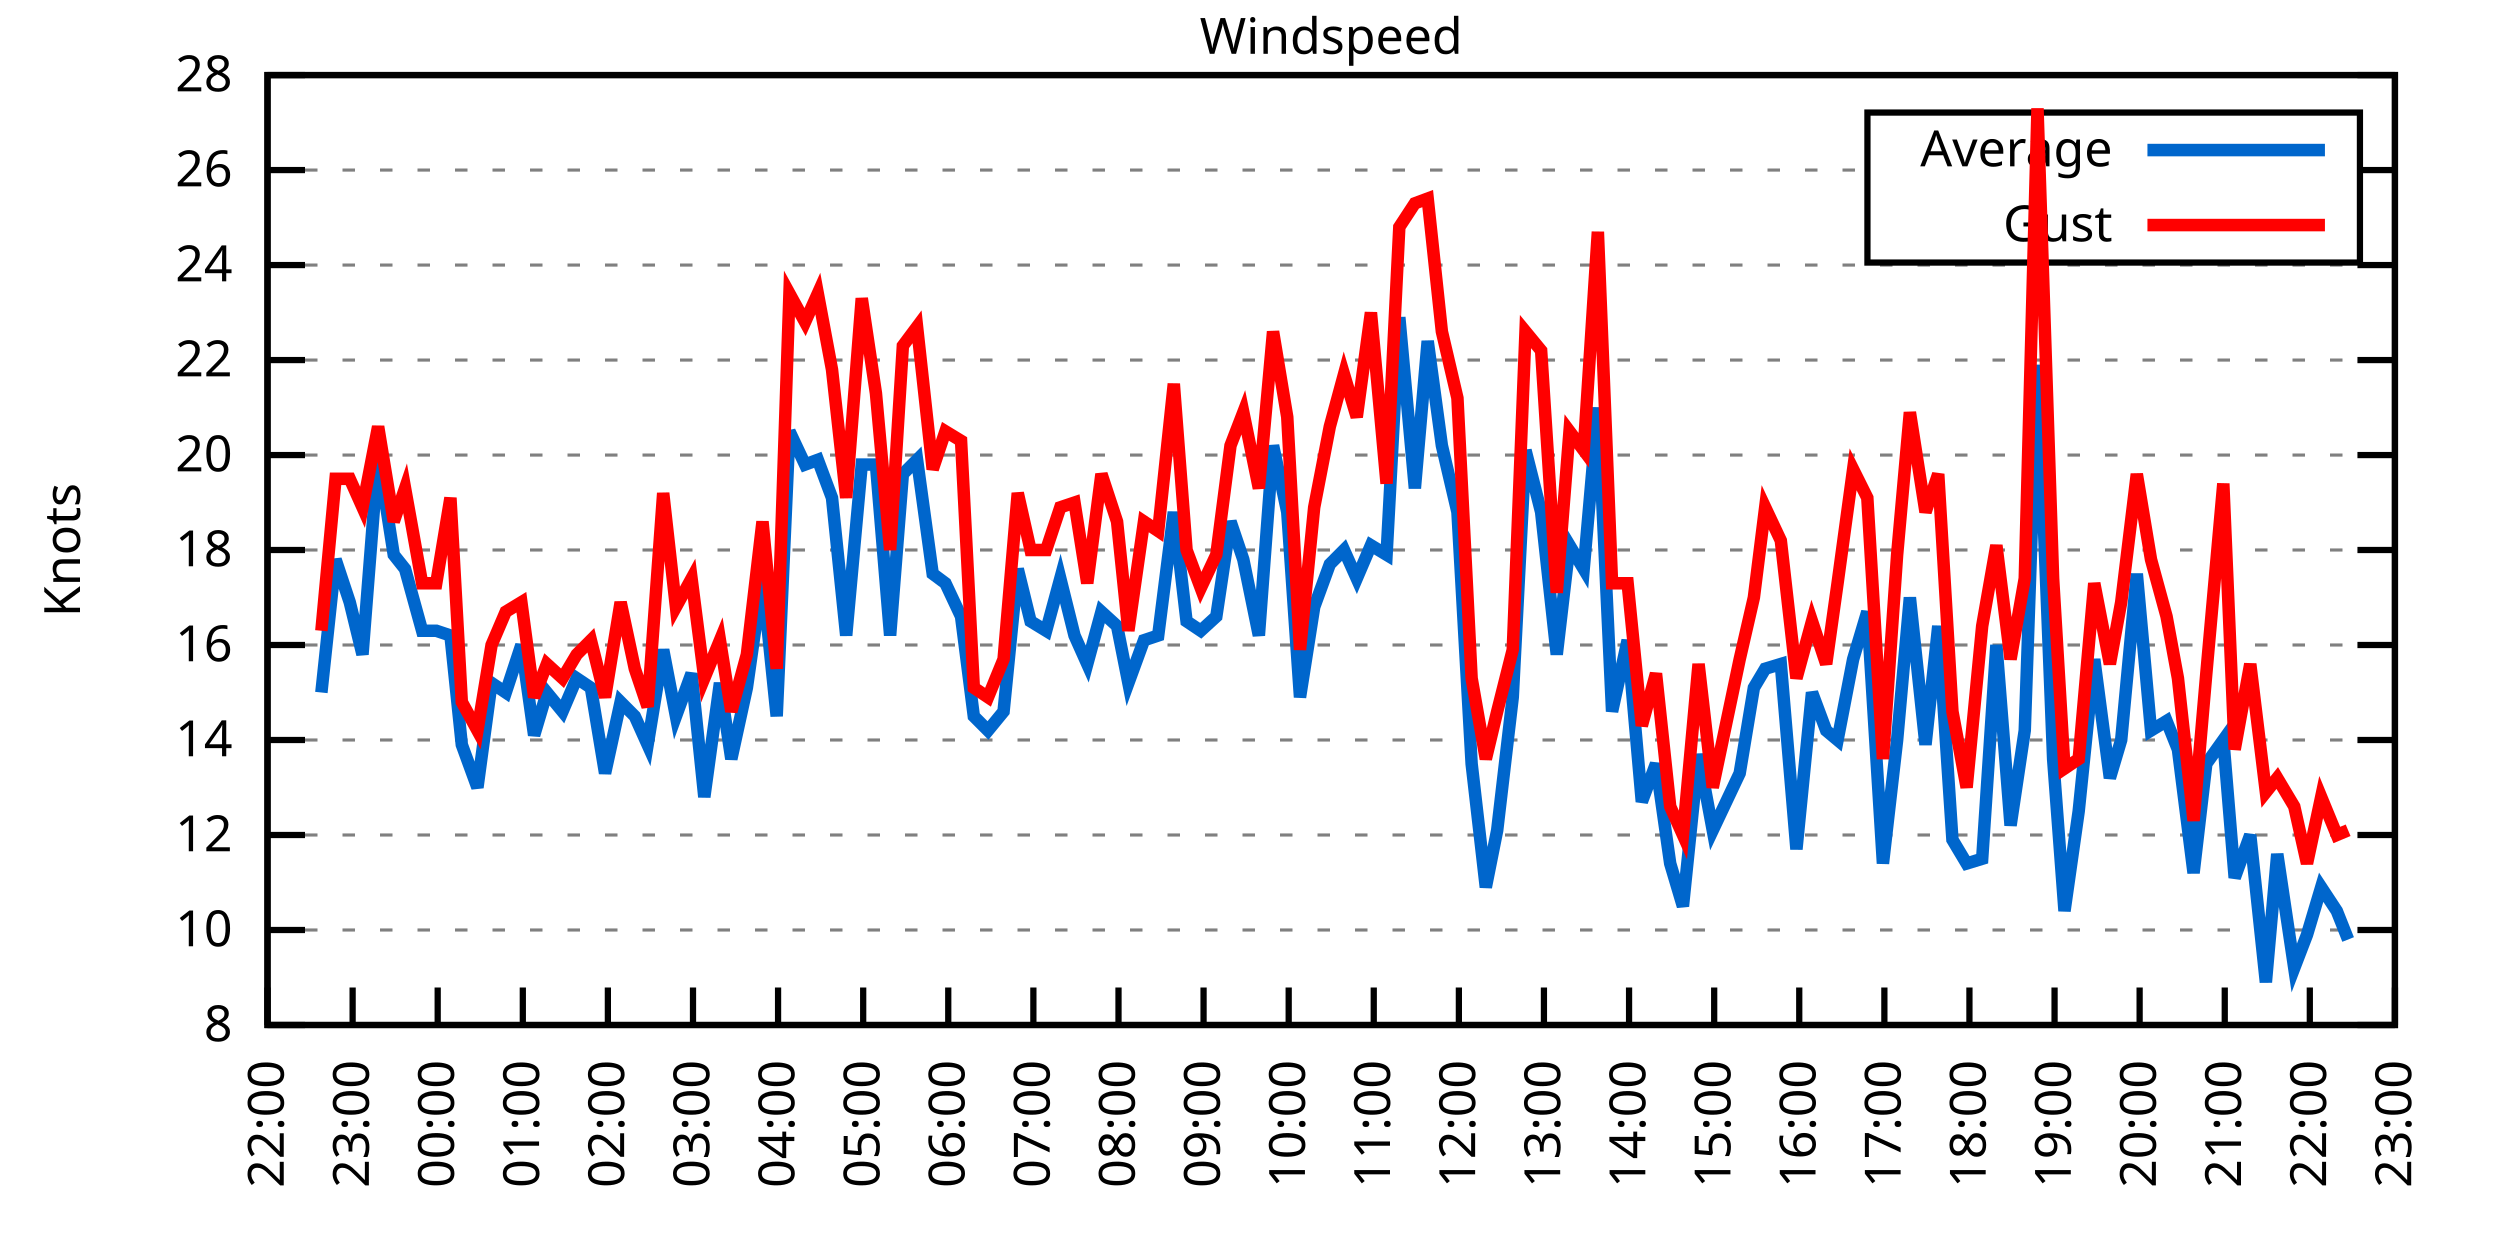
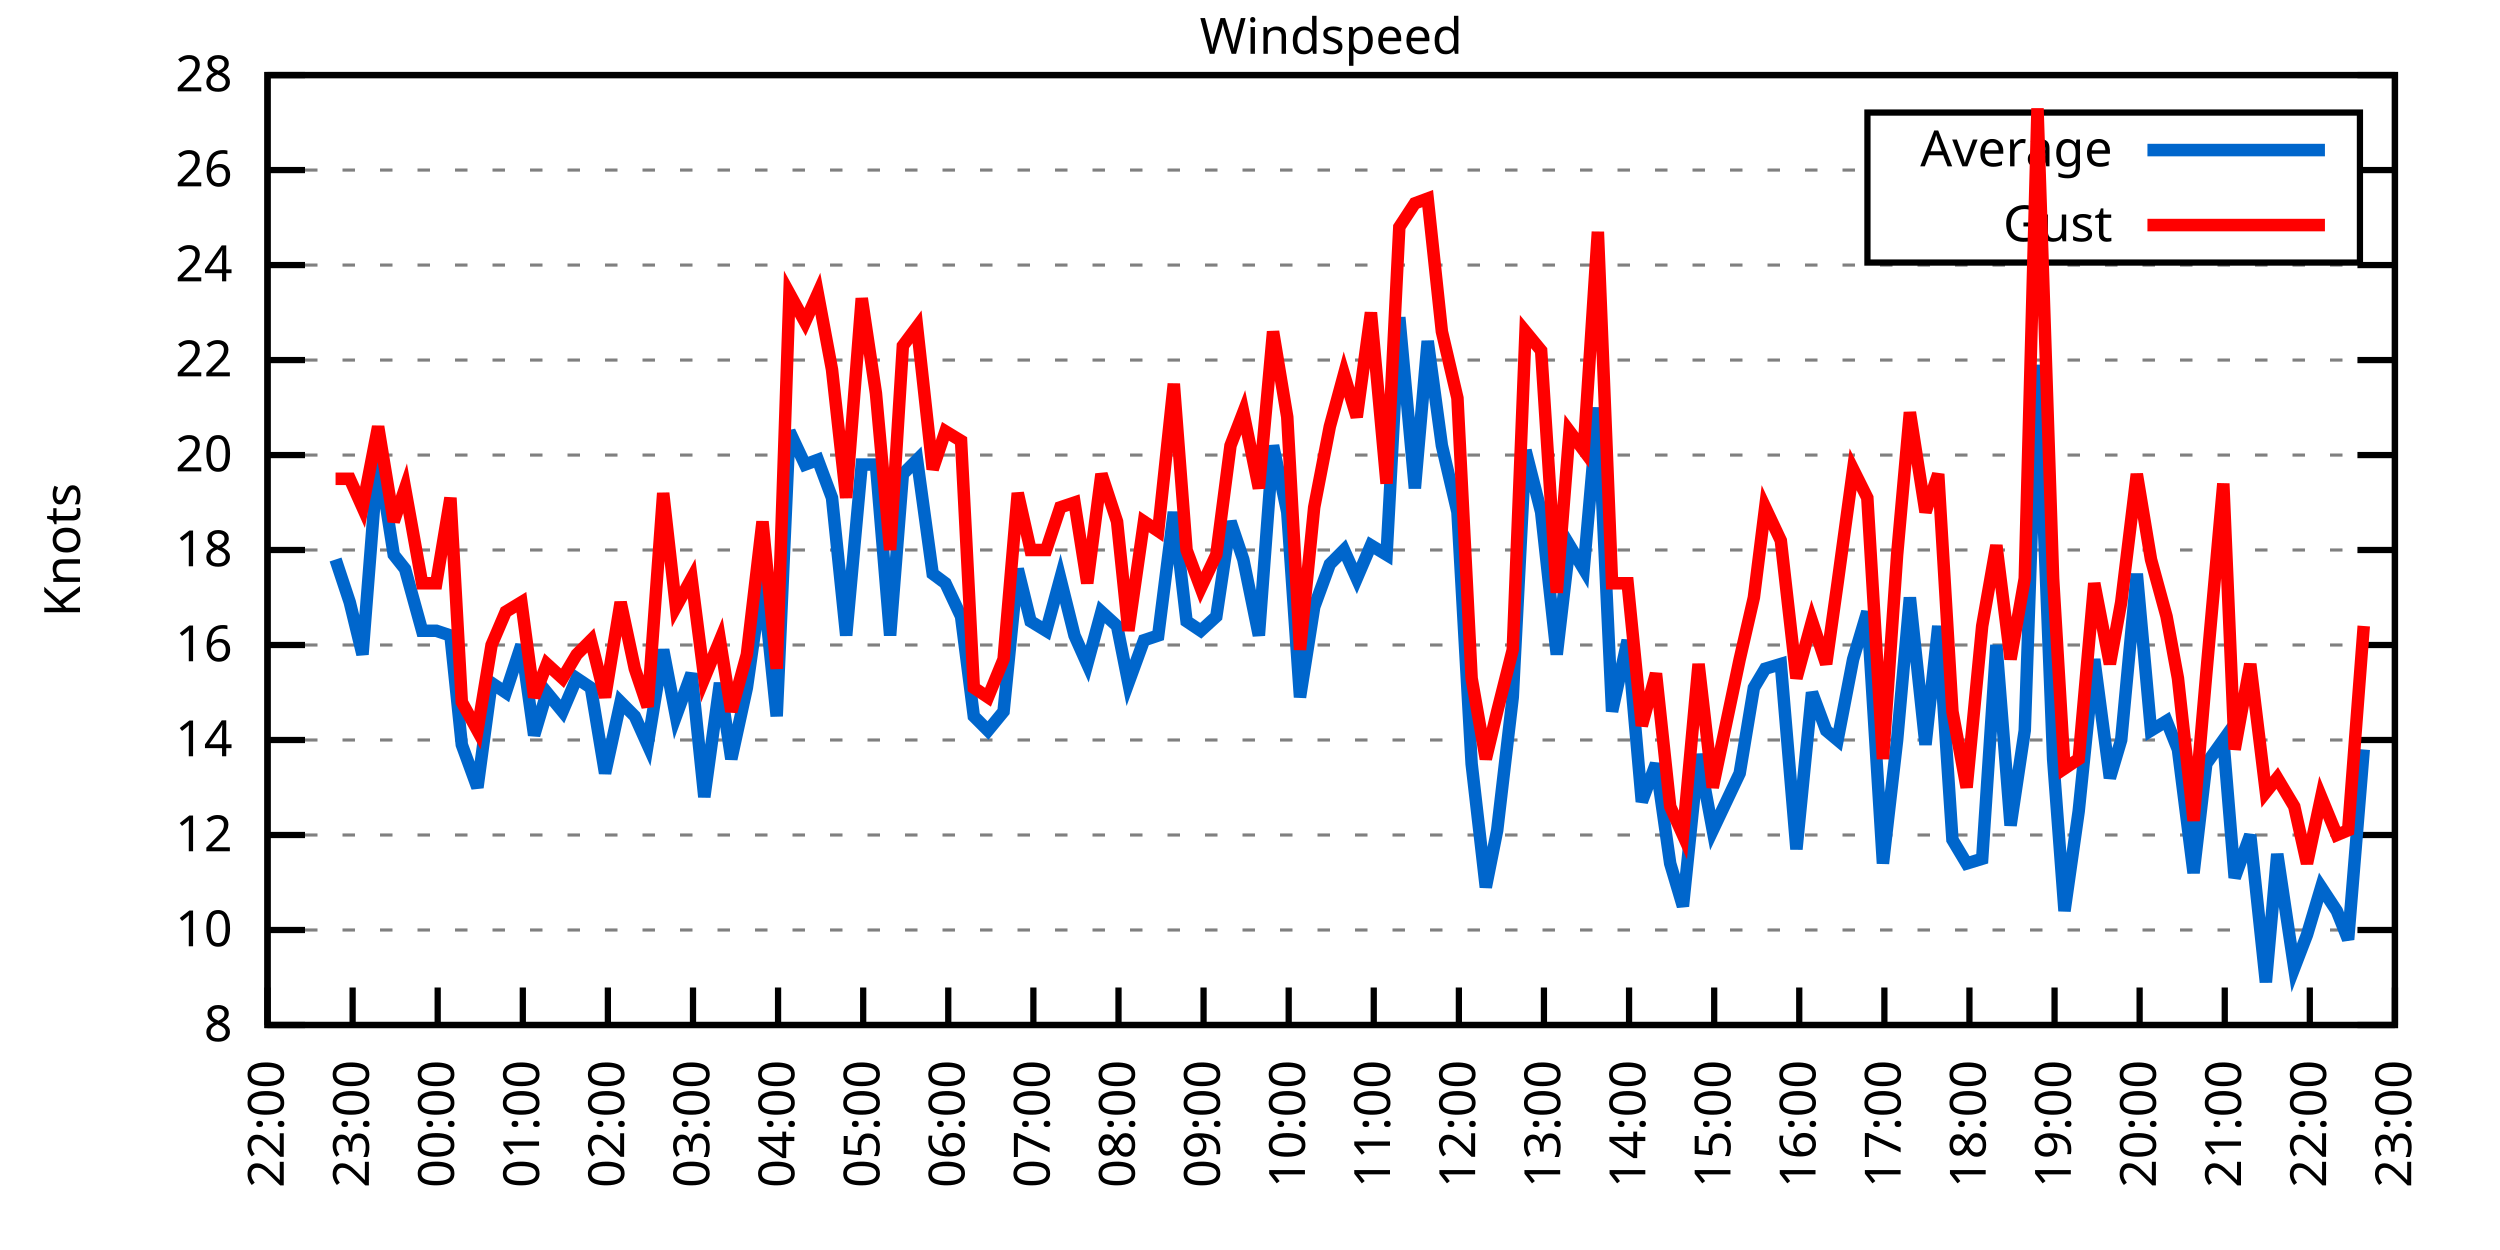
<svg xmlns="http://www.w3.org/2000/svg" xmlns:xlink="http://www.w3.org/1999/xlink" width="400" height="200" viewBox="0 0 400 200">
  <g id="gnuplot_canvas">
    <rect x="0" y="0" width="400" height="200" fill="none" />
    <defs>
      <circle id="gpDot" r="0.5" stroke-width="0.5" stroke="currentColor" />
      <path id="gpPt0" stroke-width="0.333" stroke="currentColor" d="M-1,0 h2 M0,-1 v2" />
      <path id="gpPt1" stroke-width="0.333" stroke="currentColor" d="M-1,-1 L1,1 M1,-1 L-1,1" />
      <path id="gpPt2" stroke-width="0.333" stroke="currentColor" d="M-1,0 L1,0 M0,-1 L0,1 M-1,-1 L1,1 M-1,1 L1,-1" />
      <rect id="gpPt3" stroke-width="0.333" stroke="currentColor" x="-1" y="-1" width="2" height="2" />
      <rect id="gpPt4" stroke-width="0.333" stroke="currentColor" fill="currentColor" x="-1" y="-1" width="2" height="2" />
      <circle id="gpPt5" stroke-width="0.333" stroke="currentColor" cx="0" cy="0" r="1" />
      <use xlink:href="#gpPt5" id="gpPt6" fill="currentColor" stroke="none" />
      <path id="gpPt7" stroke-width="0.333" stroke="currentColor" d="M0,-1.33 L-1.33,0.67 L1.33,0.67 z" />
      <use xlink:href="#gpPt7" id="gpPt8" fill="currentColor" stroke="none" />
      <use xlink:href="#gpPt7" id="gpPt9" stroke="currentColor" transform="rotate(180)" />
      <use xlink:href="#gpPt9" id="gpPt10" fill="currentColor" stroke="none" />
      <use xlink:href="#gpPt3" id="gpPt11" stroke="currentColor" transform="rotate(45)" />
      <use xlink:href="#gpPt11" id="gpPt12" fill="currentColor" stroke="none" />
      <path id="gpPt13" stroke-width="0.333" stroke="currentColor" d="M0,1.330 L1.265,0.411 L0.782,-1.067 L-0.782,-1.076 L-1.265,0.411 z" />
      <use xlink:href="#gpPt13" id="gpPt14" fill="currentColor" stroke="none" />
      <filter id="textbox" filterUnits="objectBoundingBox" x="0" y="0" height="1" width="1">
        <feFlood flood-color="white" flood-opacity="1" result="bgnd" />
        <feComposite in="SourceGraphic" in2="bgnd" operator="atop" />
      </filter>
      <filter id="greybox" filterUnits="objectBoundingBox" x="0" y="0" height="1" width="1">
        <feFlood flood-color="lightgrey" flood-opacity="1" result="grey" />
        <feComposite in="SourceGraphic" in2="grey" operator="atop" />
      </filter>
    </defs>
    <g fill="none" color="white" stroke="currentColor" stroke-width="1.00" stroke-linecap="butt" stroke-linejoin="miter">
</g>
    <g fill="none" color="black" stroke="currentColor" stroke-width="1.00" stroke-linecap="butt" stroke-linejoin="miter">
      <g stroke="none" shape-rendering="crispEdges">
        <polygon fill="rgb(255, 255, 255)" points="42.80,164.00 383.18,164.00 383.18,12.02 42.80,12.02 " />
      </g>
    </g>
    <g fill="none" color="black" stroke="currentColor" stroke-width="1.00" stroke-linecap="butt" stroke-linejoin="miter">
</g>
    <g fill="none" color="black" stroke="black" stroke-width="0.50" stroke-linecap="butt" stroke-linejoin="miter">
</g>
    <g fill="none" color="gray" stroke="currentColor" stroke-width="0.50" stroke-linecap="butt" stroke-linejoin="miter">
      <path stroke="gray" stroke-dasharray="2,4" class="gridline" d="M42.80,164.00 L383.19,164.00  " />
    </g>
    <g fill="none" color="gray" stroke="gray" stroke-width="1.00" stroke-linecap="butt" stroke-linejoin="miter">
</g>
    <g fill="none" color="black" stroke="currentColor" stroke-width="1.00" stroke-linecap="butt" stroke-linejoin="miter">
      <path stroke="black" d="M42.80,164.00 L48.80,164.00 M383.19,164.00 L377.19,164.00  " />
      <g transform="translate(37.20,166.60)" stroke="none" fill="black" font-family="Sans" font-size="8.00" text-anchor="end">
        <text>
          <tspan font-family="Sans"> 8</tspan>
        </text>
      </g>
    </g>
    <g fill="none" color="black" stroke="currentColor" stroke-width="1.00" stroke-linecap="butt" stroke-linejoin="miter">
</g>
    <g fill="none" color="black" stroke="black" stroke-width="0.50" stroke-linecap="butt" stroke-linejoin="miter">
</g>
    <g fill="none" color="gray" stroke="currentColor" stroke-width="0.50" stroke-linecap="butt" stroke-linejoin="miter">
      <path stroke="gray" stroke-dasharray="2,4" class="gridline" d="M42.80,148.80 L383.19,148.80  " />
    </g>
    <g fill="none" color="gray" stroke="gray" stroke-width="1.00" stroke-linecap="butt" stroke-linejoin="miter">
</g>
    <g fill="none" color="black" stroke="currentColor" stroke-width="1.00" stroke-linecap="butt" stroke-linejoin="miter">
      <path stroke="black" d="M42.80,148.80 L48.80,148.80 M383.19,148.80 L377.19,148.80  " />
      <g transform="translate(37.20,151.40)" stroke="none" fill="black" font-family="Sans" font-size="8.00" text-anchor="end">
        <text>
          <tspan font-family="Sans"> 10</tspan>
        </text>
      </g>
    </g>
    <g fill="none" color="black" stroke="currentColor" stroke-width="1.00" stroke-linecap="butt" stroke-linejoin="miter">
</g>
    <g fill="none" color="black" stroke="black" stroke-width="0.50" stroke-linecap="butt" stroke-linejoin="miter">
</g>
    <g fill="none" color="gray" stroke="currentColor" stroke-width="0.50" stroke-linecap="butt" stroke-linejoin="miter">
      <path stroke="gray" stroke-dasharray="2,4" class="gridline" d="M42.80,133.60 L383.19,133.60  " />
    </g>
    <g fill="none" color="gray" stroke="gray" stroke-width="1.00" stroke-linecap="butt" stroke-linejoin="miter">
</g>
    <g fill="none" color="black" stroke="currentColor" stroke-width="1.00" stroke-linecap="butt" stroke-linejoin="miter">
      <path stroke="black" d="M42.80,133.60 L48.80,133.60 M383.19,133.60 L377.19,133.60  " />
      <g transform="translate(37.20,136.20)" stroke="none" fill="black" font-family="Sans" font-size="8.00" text-anchor="end">
        <text>
          <tspan font-family="Sans"> 12</tspan>
        </text>
      </g>
    </g>
    <g fill="none" color="black" stroke="currentColor" stroke-width="1.00" stroke-linecap="butt" stroke-linejoin="miter">
</g>
    <g fill="none" color="black" stroke="black" stroke-width="0.50" stroke-linecap="butt" stroke-linejoin="miter">
</g>
    <g fill="none" color="gray" stroke="currentColor" stroke-width="0.50" stroke-linecap="butt" stroke-linejoin="miter">
      <path stroke="gray" stroke-dasharray="2,4" class="gridline" d="M42.80,118.40 L383.19,118.40  " />
    </g>
    <g fill="none" color="gray" stroke="gray" stroke-width="1.00" stroke-linecap="butt" stroke-linejoin="miter">
</g>
    <g fill="none" color="black" stroke="currentColor" stroke-width="1.00" stroke-linecap="butt" stroke-linejoin="miter">
      <path stroke="black" d="M42.80,118.40 L48.80,118.40 M383.19,118.40 L377.19,118.40  " />
      <g transform="translate(37.20,121.00)" stroke="none" fill="black" font-family="Sans" font-size="8.00" text-anchor="end">
        <text>
          <tspan font-family="Sans"> 14</tspan>
        </text>
      </g>
    </g>
    <g fill="none" color="black" stroke="currentColor" stroke-width="1.00" stroke-linecap="butt" stroke-linejoin="miter">
</g>
    <g fill="none" color="black" stroke="black" stroke-width="0.50" stroke-linecap="butt" stroke-linejoin="miter">
</g>
    <g fill="none" color="gray" stroke="currentColor" stroke-width="0.50" stroke-linecap="butt" stroke-linejoin="miter">
      <path stroke="gray" stroke-dasharray="2,4" class="gridline" d="M42.80,103.20 L383.19,103.20  " />
    </g>
    <g fill="none" color="gray" stroke="gray" stroke-width="1.00" stroke-linecap="butt" stroke-linejoin="miter">
</g>
    <g fill="none" color="black" stroke="currentColor" stroke-width="1.00" stroke-linecap="butt" stroke-linejoin="miter">
      <path stroke="black" d="M42.80,103.20 L48.80,103.20 M383.19,103.20 L377.19,103.20  " />
      <g transform="translate(37.20,105.80)" stroke="none" fill="black" font-family="Sans" font-size="8.00" text-anchor="end">
        <text>
          <tspan font-family="Sans"> 16</tspan>
        </text>
      </g>
    </g>
    <g fill="none" color="black" stroke="currentColor" stroke-width="1.00" stroke-linecap="butt" stroke-linejoin="miter">
</g>
    <g fill="none" color="black" stroke="black" stroke-width="0.50" stroke-linecap="butt" stroke-linejoin="miter">
</g>
    <g fill="none" color="gray" stroke="currentColor" stroke-width="0.50" stroke-linecap="butt" stroke-linejoin="miter">
      <path stroke="gray" stroke-dasharray="2,4" class="gridline" d="M42.80,88.00 L383.19,88.00  " />
    </g>
    <g fill="none" color="gray" stroke="gray" stroke-width="1.00" stroke-linecap="butt" stroke-linejoin="miter">
</g>
    <g fill="none" color="black" stroke="currentColor" stroke-width="1.00" stroke-linecap="butt" stroke-linejoin="miter">
      <path stroke="black" d="M42.80,88.00 L48.80,88.00 M383.19,88.00 L377.19,88.00  " />
      <g transform="translate(37.20,90.60)" stroke="none" fill="black" font-family="Sans" font-size="8.00" text-anchor="end">
        <text>
          <tspan font-family="Sans"> 18</tspan>
        </text>
      </g>
    </g>
    <g fill="none" color="black" stroke="currentColor" stroke-width="1.00" stroke-linecap="butt" stroke-linejoin="miter">
</g>
    <g fill="none" color="black" stroke="black" stroke-width="0.50" stroke-linecap="butt" stroke-linejoin="miter">
</g>
    <g fill="none" color="gray" stroke="currentColor" stroke-width="0.50" stroke-linecap="butt" stroke-linejoin="miter">
      <path stroke="gray" stroke-dasharray="2,4" class="gridline" d="M42.80,72.81 L383.19,72.81  " />
    </g>
    <g fill="none" color="gray" stroke="gray" stroke-width="1.00" stroke-linecap="butt" stroke-linejoin="miter">
</g>
    <g fill="none" color="black" stroke="currentColor" stroke-width="1.00" stroke-linecap="butt" stroke-linejoin="miter">
      <path stroke="black" d="M42.80,72.81 L48.80,72.81 M383.19,72.81 L377.19,72.81  " />
      <g transform="translate(37.20,75.41)" stroke="none" fill="black" font-family="Sans" font-size="8.00" text-anchor="end">
        <text>
          <tspan font-family="Sans"> 20</tspan>
        </text>
      </g>
    </g>
    <g fill="none" color="black" stroke="currentColor" stroke-width="1.00" stroke-linecap="butt" stroke-linejoin="miter">
</g>
    <g fill="none" color="black" stroke="black" stroke-width="0.50" stroke-linecap="butt" stroke-linejoin="miter">
</g>
    <g fill="none" color="gray" stroke="currentColor" stroke-width="0.50" stroke-linecap="butt" stroke-linejoin="miter">
      <path stroke="gray" stroke-dasharray="2,4" class="gridline" d="M42.80,57.61 L383.19,57.61  " />
    </g>
    <g fill="none" color="gray" stroke="gray" stroke-width="1.00" stroke-linecap="butt" stroke-linejoin="miter">
</g>
    <g fill="none" color="black" stroke="currentColor" stroke-width="1.00" stroke-linecap="butt" stroke-linejoin="miter">
      <path stroke="black" d="M42.80,57.61 L48.80,57.61 M383.19,57.61 L377.19,57.61  " />
      <g transform="translate(37.20,60.21)" stroke="none" fill="black" font-family="Sans" font-size="8.00" text-anchor="end">
        <text>
          <tspan font-family="Sans"> 22</tspan>
        </text>
      </g>
    </g>
    <g fill="none" color="black" stroke="currentColor" stroke-width="1.00" stroke-linecap="butt" stroke-linejoin="miter">
</g>
    <g fill="none" color="black" stroke="black" stroke-width="0.50" stroke-linecap="butt" stroke-linejoin="miter">
</g>
    <g fill="none" color="gray" stroke="currentColor" stroke-width="0.50" stroke-linecap="butt" stroke-linejoin="miter">
      <path stroke="gray" stroke-dasharray="2,4" class="gridline" d="M42.80,42.41 L383.19,42.41  " />
    </g>
    <g fill="none" color="gray" stroke="gray" stroke-width="1.00" stroke-linecap="butt" stroke-linejoin="miter">
</g>
    <g fill="none" color="black" stroke="currentColor" stroke-width="1.00" stroke-linecap="butt" stroke-linejoin="miter">
      <path stroke="black" d="M42.80,42.41 L48.80,42.41 M383.19,42.41 L377.19,42.41  " />
      <g transform="translate(37.20,45.01)" stroke="none" fill="black" font-family="Sans" font-size="8.00" text-anchor="end">
        <text>
          <tspan font-family="Sans"> 24</tspan>
        </text>
      </g>
    </g>
    <g fill="none" color="black" stroke="currentColor" stroke-width="1.00" stroke-linecap="butt" stroke-linejoin="miter">
</g>
    <g fill="none" color="black" stroke="black" stroke-width="0.50" stroke-linecap="butt" stroke-linejoin="miter">
</g>
    <g fill="none" color="gray" stroke="currentColor" stroke-width="0.50" stroke-linecap="butt" stroke-linejoin="miter">
      <path stroke="gray" stroke-dasharray="2,4" class="gridline" d="M42.80,27.21 L298.79,27.21 M377.59,27.21 L383.19,27.21  " />
    </g>
    <g fill="none" color="gray" stroke="gray" stroke-width="1.00" stroke-linecap="butt" stroke-linejoin="miter">
</g>
    <g fill="none" color="black" stroke="currentColor" stroke-width="1.00" stroke-linecap="butt" stroke-linejoin="miter">
      <path stroke="black" d="M42.80,27.21 L48.80,27.21 M383.19,27.21 L377.19,27.21  " />
      <g transform="translate(37.20,29.81)" stroke="none" fill="black" font-family="Sans" font-size="8.00" text-anchor="end">
        <text>
          <tspan font-family="Sans"> 26</tspan>
        </text>
      </g>
    </g>
    <g fill="none" color="black" stroke="currentColor" stroke-width="1.00" stroke-linecap="butt" stroke-linejoin="miter">
</g>
    <g fill="none" color="black" stroke="black" stroke-width="0.50" stroke-linecap="butt" stroke-linejoin="miter">
</g>
    <g fill="none" color="gray" stroke="currentColor" stroke-width="0.50" stroke-linecap="butt" stroke-linejoin="miter">
      <path stroke="gray" stroke-dasharray="2,4" class="gridline" d="M42.80,12.01 L383.19,12.01  " />
    </g>
    <g fill="none" color="gray" stroke="gray" stroke-width="1.00" stroke-linecap="butt" stroke-linejoin="miter">
</g>
    <g fill="none" color="black" stroke="currentColor" stroke-width="1.00" stroke-linecap="butt" stroke-linejoin="miter">
      <path stroke="black" d="M42.80,12.01 L48.80,12.01 M383.19,12.01 L377.19,12.01  " />
      <g transform="translate(37.20,14.61)" stroke="none" fill="black" font-family="Sans" font-size="8.00" text-anchor="end">
        <text>
          <tspan font-family="Sans"> 28</tspan>
        </text>
      </g>
    </g>
    <g fill="none" color="black" stroke="currentColor" stroke-width="1.00" stroke-linecap="butt" stroke-linejoin="miter">
      <path stroke="black" d="M42.80,164.00 L42.80,158.00  " />
      <g transform="translate(45.40,169.60) rotate(270.00)" stroke="none" fill="black" font-family="Sans" font-size="8.00" text-anchor="end">
        <text>
          <tspan font-family="Sans">22:00</tspan>
        </text>
      </g>
    </g>
    <g fill="none" color="black" stroke="currentColor" stroke-width="1.00" stroke-linecap="butt" stroke-linejoin="miter">
      <path stroke="black" d="M56.42,164.00 L56.42,158.00  " />
      <g transform="translate(59.02,169.60) rotate(270.00)" stroke="none" fill="black" font-family="Sans" font-size="8.00" text-anchor="end">
        <text>
          <tspan font-family="Sans">23:00</tspan>
        </text>
      </g>
    </g>
    <g fill="none" color="black" stroke="currentColor" stroke-width="1.00" stroke-linecap="butt" stroke-linejoin="miter">
      <path stroke="black" d="M70.03,164.00 L70.03,158.00  " />
      <g transform="translate(72.63,169.60) rotate(270.00)" stroke="none" fill="black" font-family="Sans" font-size="8.00" text-anchor="end">
        <text>
          <tspan font-family="Sans">00:00</tspan>
        </text>
      </g>
    </g>
    <g fill="none" color="black" stroke="currentColor" stroke-width="1.00" stroke-linecap="butt" stroke-linejoin="miter">
      <path stroke="black" d="M83.65,164.00 L83.65,158.00  " />
      <g transform="translate(86.25,169.60) rotate(270.00)" stroke="none" fill="black" font-family="Sans" font-size="8.00" text-anchor="end">
        <text>
          <tspan font-family="Sans">01:00</tspan>
        </text>
      </g>
    </g>
    <g fill="none" color="black" stroke="currentColor" stroke-width="1.00" stroke-linecap="butt" stroke-linejoin="miter">
      <path stroke="black" d="M97.26,164.00 L97.26,158.00  " />
      <g transform="translate(99.86,169.60) rotate(270.00)" stroke="none" fill="black" font-family="Sans" font-size="8.00" text-anchor="end">
        <text>
          <tspan font-family="Sans">02:00</tspan>
        </text>
      </g>
    </g>
    <g fill="none" color="black" stroke="currentColor" stroke-width="1.00" stroke-linecap="butt" stroke-linejoin="miter">
      <path stroke="black" d="M110.88,164.00 L110.88,158.00  " />
      <g transform="translate(113.48,169.60) rotate(270.00)" stroke="none" fill="black" font-family="Sans" font-size="8.00" text-anchor="end">
        <text>
          <tspan font-family="Sans">03:00</tspan>
        </text>
      </g>
    </g>
    <g fill="none" color="black" stroke="currentColor" stroke-width="1.00" stroke-linecap="butt" stroke-linejoin="miter">
      <path stroke="black" d="M124.49,164.00 L124.49,158.00  " />
      <g transform="translate(127.09,169.60) rotate(270.00)" stroke="none" fill="black" font-family="Sans" font-size="8.00" text-anchor="end">
        <text>
          <tspan font-family="Sans">04:00</tspan>
        </text>
      </g>
    </g>
    <g fill="none" color="black" stroke="currentColor" stroke-width="1.00" stroke-linecap="butt" stroke-linejoin="miter">
      <path stroke="black" d="M138.11,164.00 L138.11,158.00  " />
      <g transform="translate(140.71,169.60) rotate(270.00)" stroke="none" fill="black" font-family="Sans" font-size="8.00" text-anchor="end">
        <text>
          <tspan font-family="Sans">05:00</tspan>
        </text>
      </g>
    </g>
    <g fill="none" color="black" stroke="currentColor" stroke-width="1.00" stroke-linecap="butt" stroke-linejoin="miter">
      <path stroke="black" d="M151.72,164.00 L151.72,158.00  " />
      <g transform="translate(154.32,169.60) rotate(270.00)" stroke="none" fill="black" font-family="Sans" font-size="8.00" text-anchor="end">
        <text>
          <tspan font-family="Sans">06:00</tspan>
        </text>
      </g>
    </g>
    <g fill="none" color="black" stroke="currentColor" stroke-width="1.00" stroke-linecap="butt" stroke-linejoin="miter">
      <path stroke="black" d="M165.34,164.00 L165.34,158.00  " />
      <g transform="translate(167.94,169.60) rotate(270.00)" stroke="none" fill="black" font-family="Sans" font-size="8.00" text-anchor="end">
        <text>
          <tspan font-family="Sans">07:00</tspan>
        </text>
      </g>
    </g>
    <g fill="none" color="black" stroke="currentColor" stroke-width="1.00" stroke-linecap="butt" stroke-linejoin="miter">
      <path stroke="black" d="M178.96,164.00 L178.96,158.00  " />
      <g transform="translate(181.56,169.60) rotate(270.00)" stroke="none" fill="black" font-family="Sans" font-size="8.00" text-anchor="end">
        <text>
          <tspan font-family="Sans">08:00</tspan>
        </text>
      </g>
    </g>
    <g fill="none" color="black" stroke="currentColor" stroke-width="1.00" stroke-linecap="butt" stroke-linejoin="miter">
      <path stroke="black" d="M192.57,164.00 L192.57,158.00  " />
      <g transform="translate(195.17,169.60) rotate(270.00)" stroke="none" fill="black" font-family="Sans" font-size="8.00" text-anchor="end">
        <text>
          <tspan font-family="Sans">09:00</tspan>
        </text>
      </g>
    </g>
    <g fill="none" color="black" stroke="currentColor" stroke-width="1.00" stroke-linecap="butt" stroke-linejoin="miter">
      <path stroke="black" d="M206.19,164.00 L206.19,158.00  " />
      <g transform="translate(208.79,169.60) rotate(270.00)" stroke="none" fill="black" font-family="Sans" font-size="8.00" text-anchor="end">
        <text>
          <tspan font-family="Sans">10:00</tspan>
        </text>
      </g>
    </g>
    <g fill="none" color="black" stroke="currentColor" stroke-width="1.00" stroke-linecap="butt" stroke-linejoin="miter">
      <path stroke="black" d="M219.80,164.00 L219.80,158.00  " />
      <g transform="translate(222.40,169.60) rotate(270.00)" stroke="none" fill="black" font-family="Sans" font-size="8.00" text-anchor="end">
        <text>
          <tspan font-family="Sans">11:00</tspan>
        </text>
      </g>
    </g>
    <g fill="none" color="black" stroke="currentColor" stroke-width="1.00" stroke-linecap="butt" stroke-linejoin="miter">
      <path stroke="black" d="M233.42,164.00 L233.42,158.00  " />
      <g transform="translate(236.02,169.60) rotate(270.00)" stroke="none" fill="black" font-family="Sans" font-size="8.00" text-anchor="end">
        <text>
          <tspan font-family="Sans">12:00</tspan>
        </text>
      </g>
    </g>
    <g fill="none" color="black" stroke="currentColor" stroke-width="1.00" stroke-linecap="butt" stroke-linejoin="miter">
      <path stroke="black" d="M247.03,164.00 L247.03,158.00  " />
      <g transform="translate(249.63,169.60) rotate(270.00)" stroke="none" fill="black" font-family="Sans" font-size="8.00" text-anchor="end">
        <text>
          <tspan font-family="Sans">13:00</tspan>
        </text>
      </g>
    </g>
    <g fill="none" color="black" stroke="currentColor" stroke-width="1.00" stroke-linecap="butt" stroke-linejoin="miter">
      <path stroke="black" d="M260.65,164.00 L260.65,158.00  " />
      <g transform="translate(263.25,169.60) rotate(270.00)" stroke="none" fill="black" font-family="Sans" font-size="8.00" text-anchor="end">
        <text>
          <tspan font-family="Sans">14:00</tspan>
        </text>
      </g>
    </g>
    <g fill="none" color="black" stroke="currentColor" stroke-width="1.00" stroke-linecap="butt" stroke-linejoin="miter">
      <path stroke="black" d="M274.27,164.00 L274.27,158.00  " />
      <g transform="translate(276.87,169.60) rotate(270.00)" stroke="none" fill="black" font-family="Sans" font-size="8.00" text-anchor="end">
        <text>
          <tspan font-family="Sans">15:00</tspan>
        </text>
      </g>
    </g>
    <g fill="none" color="black" stroke="currentColor" stroke-width="1.00" stroke-linecap="butt" stroke-linejoin="miter">
      <path stroke="black" d="M287.88,164.00 L287.88,158.00  " />
      <g transform="translate(290.48,169.60) rotate(270.00)" stroke="none" fill="black" font-family="Sans" font-size="8.00" text-anchor="end">
        <text>
          <tspan font-family="Sans">16:00</tspan>
        </text>
      </g>
    </g>
    <g fill="none" color="black" stroke="currentColor" stroke-width="1.00" stroke-linecap="butt" stroke-linejoin="miter">
      <path stroke="black" d="M301.50,164.00 L301.50,158.00  " />
      <g transform="translate(304.10,169.60) rotate(270.00)" stroke="none" fill="black" font-family="Sans" font-size="8.00" text-anchor="end">
        <text>
          <tspan font-family="Sans">17:00</tspan>
        </text>
      </g>
    </g>
    <g fill="none" color="black" stroke="currentColor" stroke-width="1.00" stroke-linecap="butt" stroke-linejoin="miter">
      <path stroke="black" d="M315.11,164.00 L315.11,158.00  " />
      <g transform="translate(317.71,169.60) rotate(270.00)" stroke="none" fill="black" font-family="Sans" font-size="8.00" text-anchor="end">
        <text>
          <tspan font-family="Sans">18:00</tspan>
        </text>
      </g>
    </g>
    <g fill="none" color="black" stroke="currentColor" stroke-width="1.00" stroke-linecap="butt" stroke-linejoin="miter">
      <path stroke="black" d="M328.73,164.00 L328.73,158.00  " />
      <g transform="translate(331.33,169.60) rotate(270.00)" stroke="none" fill="black" font-family="Sans" font-size="8.00" text-anchor="end">
        <text>
          <tspan font-family="Sans">19:00</tspan>
        </text>
      </g>
    </g>
    <g fill="none" color="black" stroke="currentColor" stroke-width="1.00" stroke-linecap="butt" stroke-linejoin="miter">
      <path stroke="black" d="M342.34,164.00 L342.34,158.00  " />
      <g transform="translate(344.94,169.60) rotate(270.00)" stroke="none" fill="black" font-family="Sans" font-size="8.00" text-anchor="end">
        <text>
          <tspan font-family="Sans">20:00</tspan>
        </text>
      </g>
    </g>
    <g fill="none" color="black" stroke="currentColor" stroke-width="1.00" stroke-linecap="butt" stroke-linejoin="miter">
      <path stroke="black" d="M355.96,164.00 L355.96,158.00  " />
      <g transform="translate(358.56,169.60) rotate(270.00)" stroke="none" fill="black" font-family="Sans" font-size="8.00" text-anchor="end">
        <text>
          <tspan font-family="Sans">21:00</tspan>
        </text>
      </g>
    </g>
    <g fill="none" color="black" stroke="currentColor" stroke-width="1.00" stroke-linecap="butt" stroke-linejoin="miter">
      <path stroke="black" d="M369.57,164.00 L369.57,158.00  " />
      <g transform="translate(372.17,169.60) rotate(270.00)" stroke="none" fill="black" font-family="Sans" font-size="8.00" text-anchor="end">
        <text>
          <tspan font-family="Sans">22:00</tspan>
        </text>
      </g>
    </g>
    <g fill="none" color="black" stroke="currentColor" stroke-width="1.00" stroke-linecap="butt" stroke-linejoin="miter">
      <path stroke="black" d="M383.19,164.00 L383.19,158.00  " />
      <g transform="translate(385.79,169.60) rotate(270.00)" stroke="none" fill="black" font-family="Sans" font-size="8.00" text-anchor="end">
        <text>
          <tspan font-family="Sans">23:00</tspan>
        </text>
      </g>
    </g>
    <g fill="none" color="black" stroke="currentColor" stroke-width="1.00" stroke-linecap="butt" stroke-linejoin="miter">
</g>
    <g fill="none" color="black" stroke="currentColor" stroke-width="1.00" stroke-linecap="butt" stroke-linejoin="miter">
      <path stroke="black" d="M42.80,12.01 L42.80,164.00 L383.19,164.00 L383.19,12.01 L42.80,12.01 Z  " />
    </g>
    <g fill="none" color="black" stroke="currentColor" stroke-width="1.00" stroke-linecap="butt" stroke-linejoin="miter">
</g>
    <g fill="none" color="black" stroke="currentColor" stroke-width="1.00" stroke-linecap="butt" stroke-linejoin="miter">
      <path stroke="black" d="M298.79,42.01 L298.79,18.01 L377.59,18.01 L377.59,42.01 L298.79,42.01 Z  " />
    </g>
    <g id="Windspeed_plot_1">
      <g fill="none" color="white" stroke="black" stroke-width="2.00" stroke-linecap="butt" stroke-linejoin="miter">
</g>
      <g fill="none" color="black" stroke="currentColor" stroke-width="2.00" stroke-linecap="butt" stroke-linejoin="miter">
        <g transform="translate(337.99,26.61)" stroke="none" fill="black" font-family="Sans" font-size="8.00" text-anchor="end">
          <text>
            <tspan font-family="Sans">Average</tspan>
          </text>
        </g>
      </g>
      <g fill="none" color="black" stroke="currentColor" stroke-width="2.00" stroke-linecap="butt" stroke-linejoin="miter">
-         <path stroke="rgb(  0, 102, 204)" d="M343.59,24.01 L371.99,24.01 M51.42,110.80 L53.69,89.52 L55.96,96.36 L58.00,104.72 L60.50,72.81 L63.00,88.76   L64.81,91.04 L67.54,100.92 L69.80,100.92 L72.07,101.68 L73.89,119.16 L76.39,126.00 L78.65,109.28 L80.92,110.80   L83.42,103.20 L85.46,117.64 L87.50,110.80 L90.00,113.84 L92.27,108.52 L94.54,110.04 L96.81,123.72 L99.30,112.32   L101.57,114.60 L103.62,119.16 L106.11,103.96 L108.15,114.60 L110.65,107.76 L112.69,127.52 L115.19,109.28 L117.01,121.44   L119.50,110.04 L122.00,92.56 L124.27,114.60 L126.31,69.01 L128.81,74.33 L130.85,73.57 L133.12,79.65 L135.39,101.68   L137.88,74.33 L140.15,74.33 L142.42,101.68 L144.46,75.85 L146.73,73.57 L149.23,91.80 L151.27,93.32 L153.77,98.64   L155.81,114.60 L158.08,116.88 L160.57,113.84 L162.84,91.04 L164.89,99.40 L167.38,100.92 L169.65,92.56 L171.92,101.68   L173.96,106.24 L176.23,97.88 L178.73,100.16 L180.54,109.28 L183.04,102.44 L185.31,101.68 L187.81,81.93 L189.85,99.40   L192.12,100.92 L194.61,98.64 L196.88,83.45 L198.93,89.52 L201.42,101.68 L203.69,71.29 L205.96,81.93 L208.00,111.56   L210.27,97.12 L212.77,90.28 L215.04,88.00 L217.08,92.56 L219.35,87.25 L221.85,88.76 L223.89,50.77 L226.38,78.13   L228.43,54.57 L230.70,71.29 L233.19,81.93 L235.46,122.20 L237.73,141.96 L239.55,132.84 L242.04,111.56 L244.08,72.05   L246.58,81.93 L249.08,104.72 L251.12,87.25 L253.39,91.04 L255.66,65.21 L257.93,113.84 L260.42,102.44 L262.69,128.28   L264.96,122.20 L267.23,138.16 L269.27,145.00 L271.77,120.68 L274.04,132.84 L278.35,123.72 L280.62,110.04 L282.43,107.00   L284.93,106.24 L287.43,135.88 L289.92,110.80 L292.19,116.88 L294.01,118.40 L296.50,105.48 L298.77,97.88 L301.27,138.16   L303.54,118.40 L305.58,95.60 L308.08,119.16 L310.12,100.16 L312.39,134.36 L314.66,138.16 L317.15,137.40 L319.42,103.20   L321.69,132.08 L323.96,116.88 L326.00,58.37 L328.50,121.44 L330.32,145.76 L332.59,129.80 L335.08,105.48 L337.58,124.48   L339.39,118.40 L341.89,91.80 L344.16,116.88 L346.65,115.36 L348.47,119.92 L350.97,139.68 L353.01,122.20 L355.73,118.40   L357.55,140.44 L360.04,133.60 L362.54,157.16 L364.36,136.64 L367.08,154.88 L369.12,149.56 L371.39,141.96 L373.89,145.76   L375.70,150.32  " />
+         <path stroke="rgb(  0, 102, 204)" d="M343.59,24.01 L371.99,24.01 M53.69,89.52 L55.96,96.36 L58.00,104.72 L60.50,72.81 L63.00,88.76 L64.81,91.04   L67.54,100.92 L69.80,100.92 L72.07,101.68 L73.89,119.16 L76.39,126.00 L78.65,109.28 L80.92,110.80 L83.42,103.20   L85.46,117.64 L87.50,110.80 L90.00,113.84 L92.27,108.52 L94.54,110.04 L96.81,123.72 L99.30,112.32 L101.57,114.60   L103.62,119.16 L106.11,103.96 L108.15,114.60 L110.65,107.76 L112.69,127.52 L115.19,109.28 L117.01,121.44 L119.50,110.04   L122.00,92.56 L124.27,114.60 L126.31,69.01 L128.81,74.33 L130.85,73.57 L133.12,79.65 L135.39,101.68 L137.88,74.33   L140.15,74.33 L142.42,101.68 L144.46,75.85 L146.73,73.57 L149.23,91.80 L151.27,93.32 L153.77,98.64 L155.81,114.60   L158.08,116.88 L160.57,113.84 L162.84,91.04 L164.89,99.40 L167.38,100.92 L169.65,92.56 L171.92,101.68 L173.96,106.24   L176.23,97.88 L178.73,100.16 L180.54,109.28 L183.04,102.44 L185.31,101.68 L187.81,81.93 L189.85,99.40 L192.12,100.92   L194.61,98.64 L196.88,83.45 L198.93,89.52 L201.42,101.68 L203.69,71.29 L205.96,81.93 L208.00,111.56 L210.27,97.12   L212.77,90.28 L215.04,88.00 L217.08,92.56 L219.35,87.25 L221.85,88.76 L223.89,50.77 L226.38,78.13 L228.43,54.57   L230.70,71.29 L233.19,81.93 L235.46,122.20 L237.73,141.96 L239.55,132.84 L242.04,111.56 L244.08,72.05 L246.58,81.93   L249.08,104.72 L251.12,87.25 L253.39,91.04 L255.66,65.21 L257.93,113.84 L260.42,102.44 L262.69,128.28 L264.96,122.20   L267.23,138.16 L269.27,145.00 L271.77,120.68 L274.04,132.84 L278.35,123.72 L280.62,110.04 L282.43,107.00 L284.93,106.24   L287.43,135.88 L289.92,110.80 L292.19,116.88 L294.01,118.40 L296.50,105.48 L298.77,97.88 L301.27,138.16 L303.54,118.40   L305.58,95.60 L308.08,119.16 L310.12,100.16 L312.39,134.36 L314.66,138.16 L317.15,137.40 L319.42,103.20 L321.69,132.08   L323.96,116.88 L326.00,58.37 L328.50,121.44 L330.32,145.76 L332.59,129.80 L335.08,105.48 L337.58,124.48 L339.39,118.40   L341.89,91.80 L344.16,116.88 L346.65,115.36 L348.47,119.92 L350.97,139.68 L353.01,122.20 L355.73,118.40 L357.55,140.44   L360.04,133.60 L362.54,157.16 L364.36,136.64 L367.08,154.88 L369.12,149.56 L371.39,141.96 L373.89,145.76 L375.70,150.32   L378.20,119.92  " />
      </g>
    </g>
    <g id="Windspeed_plot_2">
      <g fill="none" color="black" stroke="currentColor" stroke-width="2.00" stroke-linecap="butt" stroke-linejoin="miter">
        <g transform="translate(337.99,38.61)" stroke="none" fill="black" font-family="Sans" font-size="8.00" text-anchor="end">
          <text>
            <tspan font-family="Sans">Gust</tspan>
          </text>
        </g>
      </g>
      <g fill="none" color="black" stroke="currentColor" stroke-width="2.00" stroke-linecap="butt" stroke-linejoin="miter">
-         <path stroke="rgb(255,   0,   0)" d="M343.59,36.01 L371.99,36.01 M51.42,100.92 L53.69,76.61 L55.96,76.61 L58.00,81.17 L60.50,68.25 L63.00,83.45   L64.81,78.13 L67.54,93.32 L69.80,93.32 L72.07,79.65 L73.89,112.32 L76.39,116.88 L78.65,103.20 L80.92,97.88   L83.42,96.36 L85.46,111.56 L87.50,106.24 L90.00,108.52 L92.27,104.72 L94.54,102.44 L96.81,111.56 L99.30,96.36   L101.57,107.00 L103.62,113.08 L106.11,78.89 L108.15,97.12 L110.65,92.56 L112.69,108.52 L115.19,102.44 L117.01,113.84   L119.50,104.72 L122.00,83.45 L124.27,107.00 L126.31,46.97 L128.81,51.53 L130.85,46.97 L133.12,59.13 L135.39,79.65   L137.88,47.73 L140.15,62.93 L142.42,88.00 L144.46,55.33 L146.73,52.29 L149.23,75.09 L151.27,69.01 L153.77,70.53   L155.81,110.04 L158.08,111.56 L160.57,105.48 L162.84,78.89 L164.89,88.00 L167.38,88.00 L169.65,81.17 L171.92,80.41   L173.96,93.32 L176.23,75.85 L178.73,83.45 L180.54,100.92 L183.04,83.45 L185.31,84.97 L187.81,61.41 L189.85,88.00   L192.12,94.08 L194.61,88.76 L196.88,71.29 L198.93,65.97 L201.42,78.13 L203.69,53.05 L205.96,66.73 L208.00,103.96   L210.27,81.17 L212.77,68.25 L215.04,59.89 L217.08,66.73 L219.35,50.01 L221.85,77.37 L223.89,36.33 L226.38,32.53   L228.43,31.77 L230.70,53.05 L233.19,63.69 L235.46,108.52 L237.73,121.44 L239.55,113.84 L242.04,103.96 L244.08,53.05   L246.58,56.09 L249.08,94.84 L251.12,69.01 L253.39,72.05 L255.66,37.09 L257.93,93.32 L260.42,93.32 L262.69,116.12   L264.96,107.76 L267.23,129.04 L269.27,133.60 L271.77,106.24 L274.04,126.00 L278.35,105.48 L280.62,95.60 L282.43,81.17   L284.93,86.49 L287.43,108.52 L289.92,99.40 L292.19,106.24 L294.01,93.32 L296.50,75.09 L298.77,79.65 L301.27,121.44   L303.54,88.76 L305.58,65.97 L308.08,81.93 L310.12,75.85 L312.39,113.84 L314.66,126.00 L317.15,100.16 L319.42,87.25   L321.69,105.48 L323.96,92.56 L326.00,17.33 L328.50,92.56 L330.32,122.96 L332.59,121.44 L335.08,93.32 L337.58,106.24   L339.39,96.36 L341.89,75.85 L344.16,89.52 L346.65,98.64 L348.47,108.52 L350.97,131.32 L353.01,107.76 L355.73,77.37   L357.55,119.92 L360.04,106.24 L362.54,126.76 L364.36,124.48 L367.08,129.04 L369.12,138.16 L371.39,127.52 L373.89,133.60   L375.70,132.84  " />
+         <path stroke="rgb(255,   0,   0)" d="M343.59,36.01 L371.99,36.01 M53.69,76.61 L55.96,76.61 L58.00,81.17 L60.50,68.25 L63.00,83.45 L64.81,78.13   L67.54,93.32 L69.80,93.32 L72.07,79.65 L73.89,112.32 L76.39,116.88 L78.65,103.20 L80.92,97.88 L83.42,96.36   L85.46,111.56 L87.50,106.24 L90.00,108.52 L92.27,104.72 L94.54,102.44 L96.81,111.56 L99.30,96.36 L101.57,107.00   L103.62,113.08 L106.11,78.89 L108.15,97.12 L110.65,92.56 L112.69,108.52 L115.19,102.44 L117.01,113.84 L119.50,104.72   L122.00,83.45 L124.27,107.00 L126.31,46.97 L128.81,51.53 L130.85,46.97 L133.12,59.13 L135.39,79.65 L137.88,47.73   L140.15,62.93 L142.42,88.00 L144.46,55.33 L146.73,52.29 L149.23,75.09 L151.27,69.01 L153.77,70.53 L155.81,110.04   L158.08,111.56 L160.57,105.48 L162.84,78.89 L164.89,88.00 L167.38,88.00 L169.65,81.17 L171.92,80.41 L173.96,93.32   L176.23,75.85 L178.73,83.45 L180.54,100.92 L183.04,83.45 L185.31,84.97 L187.81,61.41 L189.85,88.00 L192.12,94.08   L194.61,88.76 L196.88,71.29 L198.93,65.97 L201.42,78.13 L203.69,53.05 L205.96,66.73 L208.00,103.96 L210.27,81.17   L212.77,68.25 L215.04,59.89 L217.08,66.73 L219.35,50.01 L221.85,77.37 L223.89,36.33 L226.38,32.53 L228.43,31.77   L230.70,53.05 L233.19,63.69 L235.46,108.52 L237.73,121.44 L239.55,113.84 L242.04,103.96 L244.08,53.05 L246.58,56.09   L249.08,94.84 L251.12,69.01 L253.39,72.05 L255.66,37.09 L257.93,93.32 L260.42,93.32 L262.69,116.12 L264.96,107.76   L267.23,129.04 L269.27,133.60 L271.77,106.24 L274.04,126.00 L278.35,105.48 L280.62,95.60 L282.43,81.17 L284.93,86.49   L287.43,108.52 L289.92,99.40 L292.19,106.24 L294.01,93.32 L296.50,75.09 L298.77,79.65 L301.27,121.44 L303.54,88.76   L305.58,65.97 L308.08,81.93 L310.12,75.85 L312.39,113.84 L314.66,126.00 L317.15,100.16 L319.42,87.25 L321.69,105.48   L323.96,92.56 L326.00,17.33 L328.50,92.56 L330.32,122.96 L332.59,121.44 L335.08,93.32 L337.58,106.24 L339.39,96.36   L341.89,75.85 L344.16,89.52 L346.65,98.64 L348.47,108.52 L350.97,131.32 L353.01,107.76 L355.73,77.37 L357.55,119.92   L360.04,106.24 L362.54,126.76 L364.36,124.48 L367.08,129.04 L369.12,138.16 L371.39,127.52 L373.89,133.60 L375.70,132.84   L378.20,100.16  " />
      </g>
    </g>
    <g fill="none" color="black" stroke="currentColor" stroke-width="2.00" stroke-linecap="butt" stroke-linejoin="miter">
</g>
    <g fill="none" color="black" stroke="black" stroke-width="1.00" stroke-linecap="butt" stroke-linejoin="miter">
</g>
    <g fill="none" color="black" stroke="currentColor" stroke-width="1.00" stroke-linecap="butt" stroke-linejoin="miter">
      <path stroke="black" d="M42.80,12.01 L42.80,164.00 L383.19,164.00 L383.19,12.01 L42.80,12.01 Z  " />
      <g transform="translate(12.80,88.01) rotate(270.00)" stroke="none" fill="black" font-family="Sans" font-size="8.00" text-anchor="middle">
        <text>
          <tspan font-family="Sans">Knots</tspan>
        </text>
      </g>
    </g>
    <g fill="none" color="black" stroke="currentColor" stroke-width="1.00" stroke-linecap="butt" stroke-linejoin="miter">
</g>
    <g fill="none" color="black" stroke="currentColor" stroke-width="1.00" stroke-linecap="butt" stroke-linejoin="miter">
      <g transform="translate(212.99,8.61)" stroke="none" fill="black" font-family="Sans" font-size="8.00" text-anchor="middle">
        <text>
          <tspan font-family="Sans">Windspeed</tspan>
        </text>
      </g>
    </g>
    <g fill="none" color="black" stroke="currentColor" stroke-width="1.00" stroke-linecap="butt" stroke-linejoin="miter">
</g>
  </g>
</svg>
